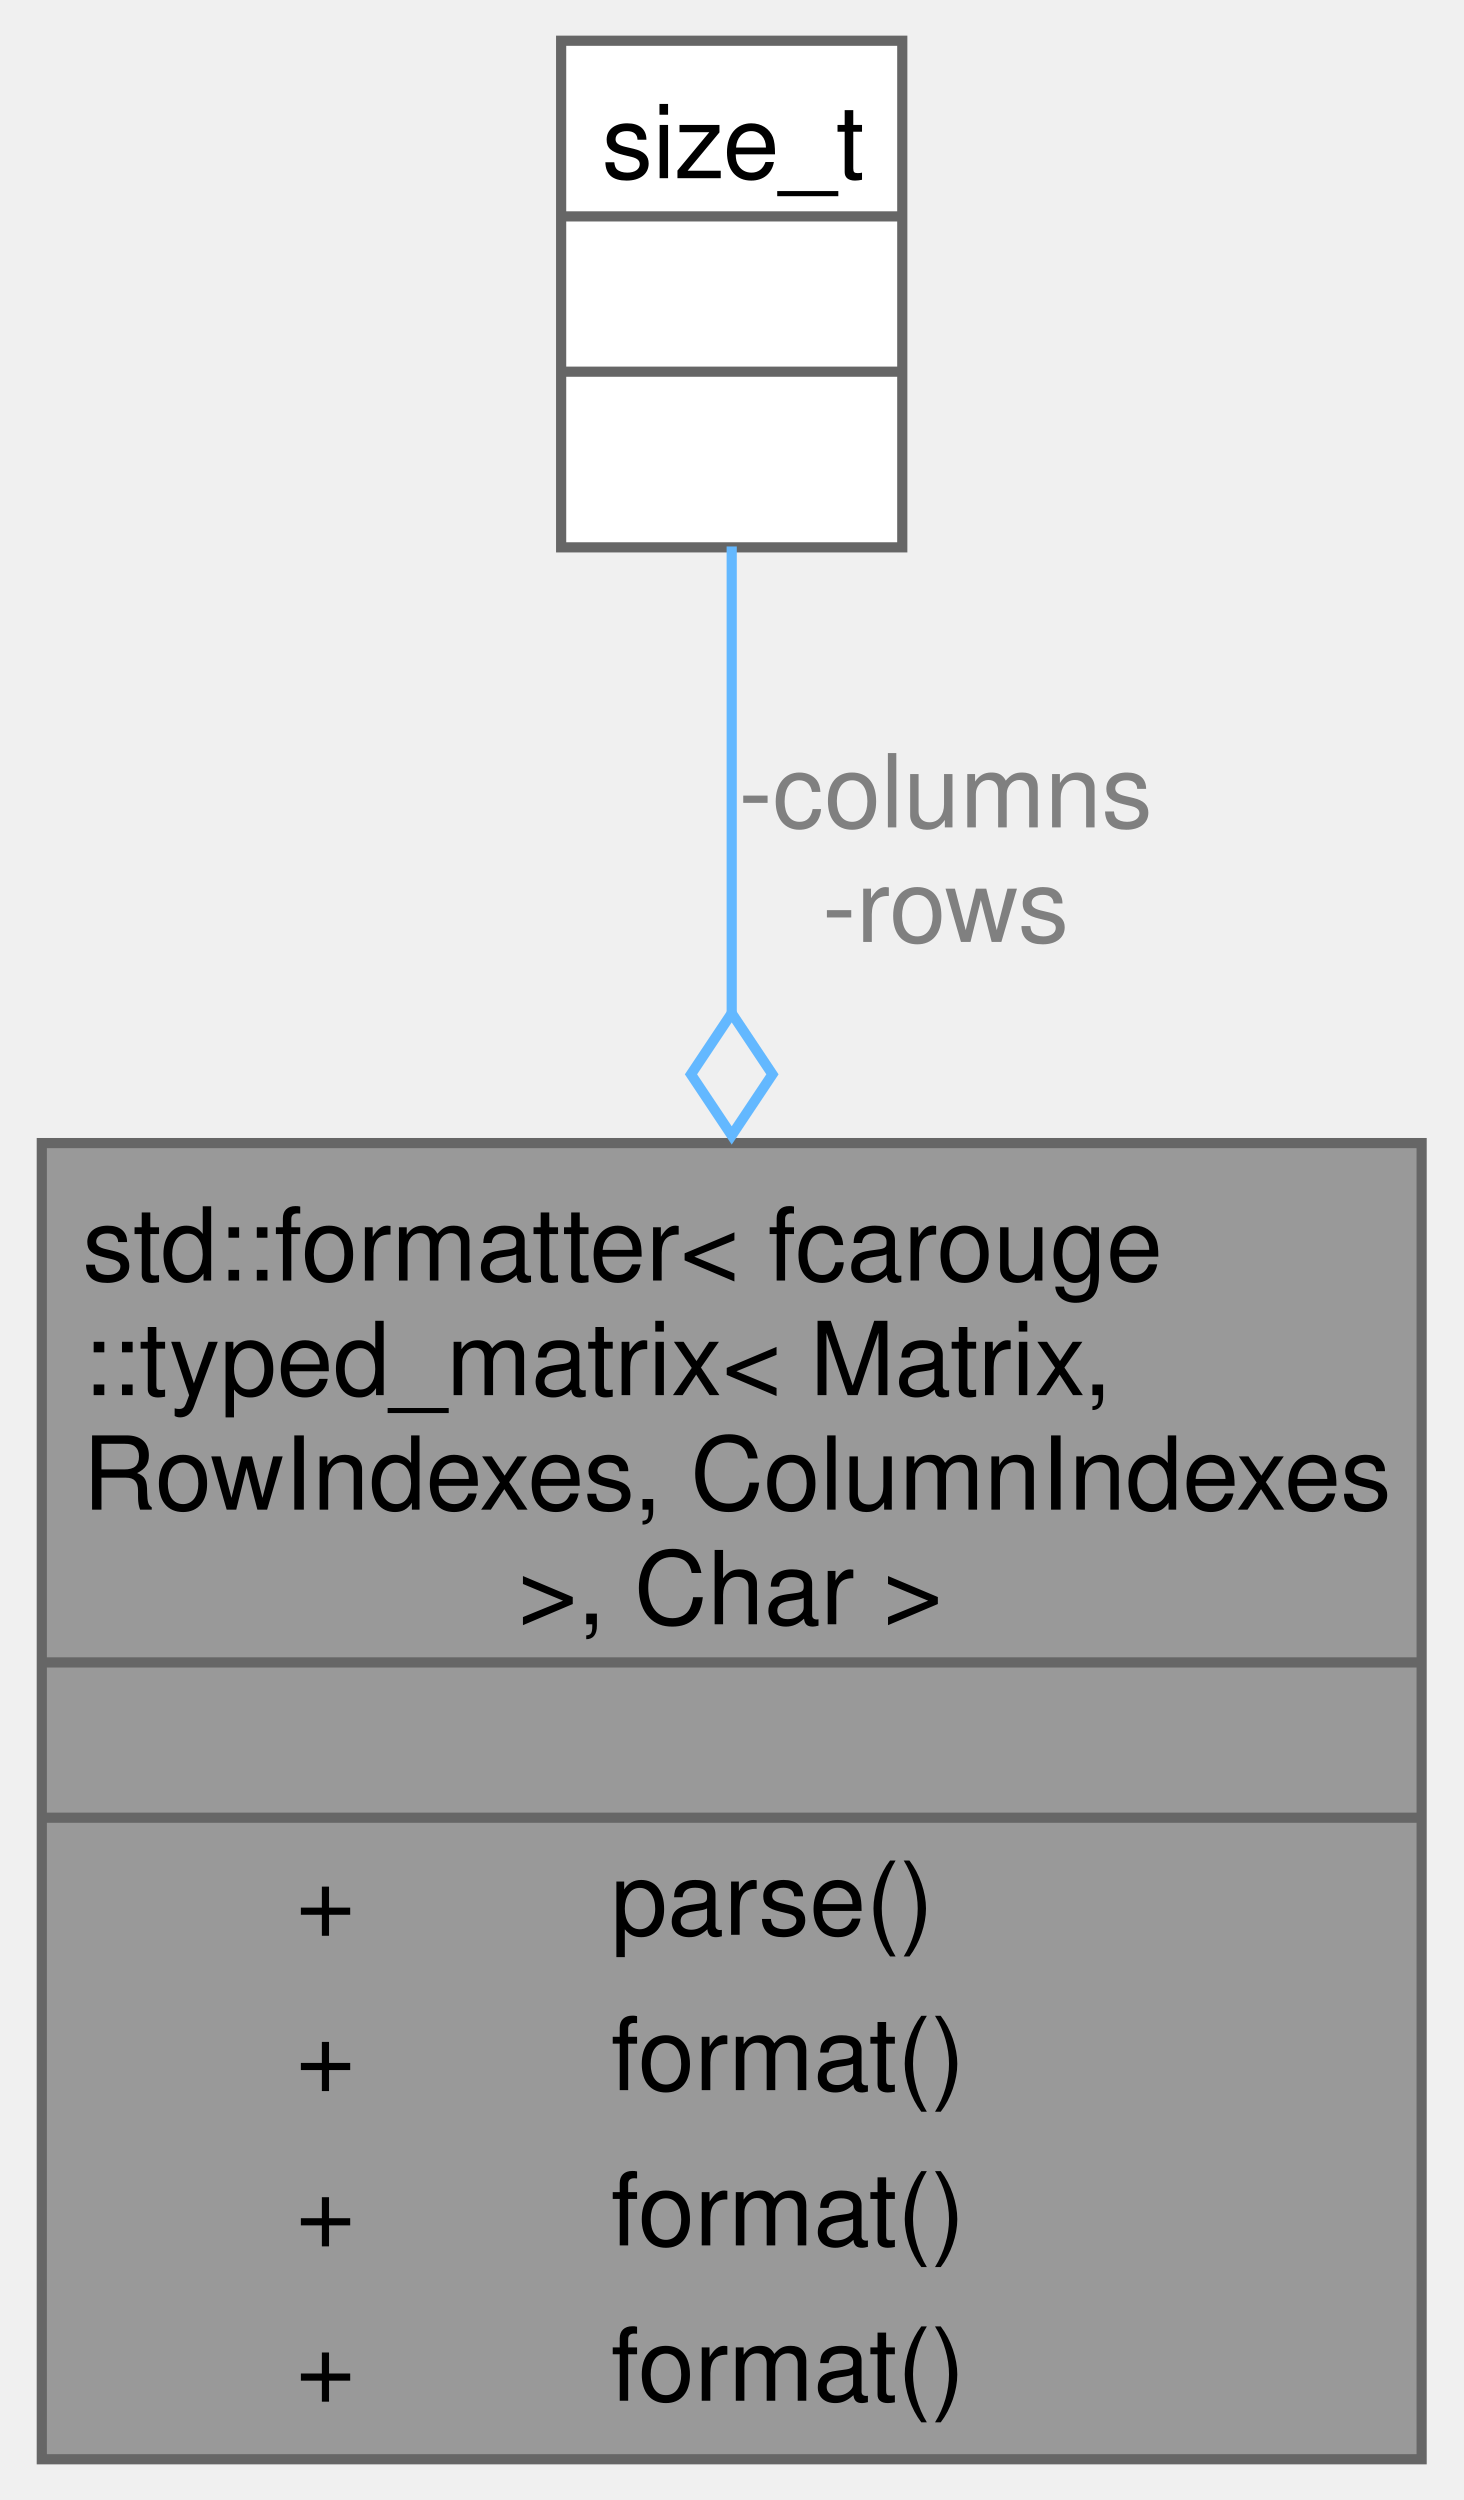
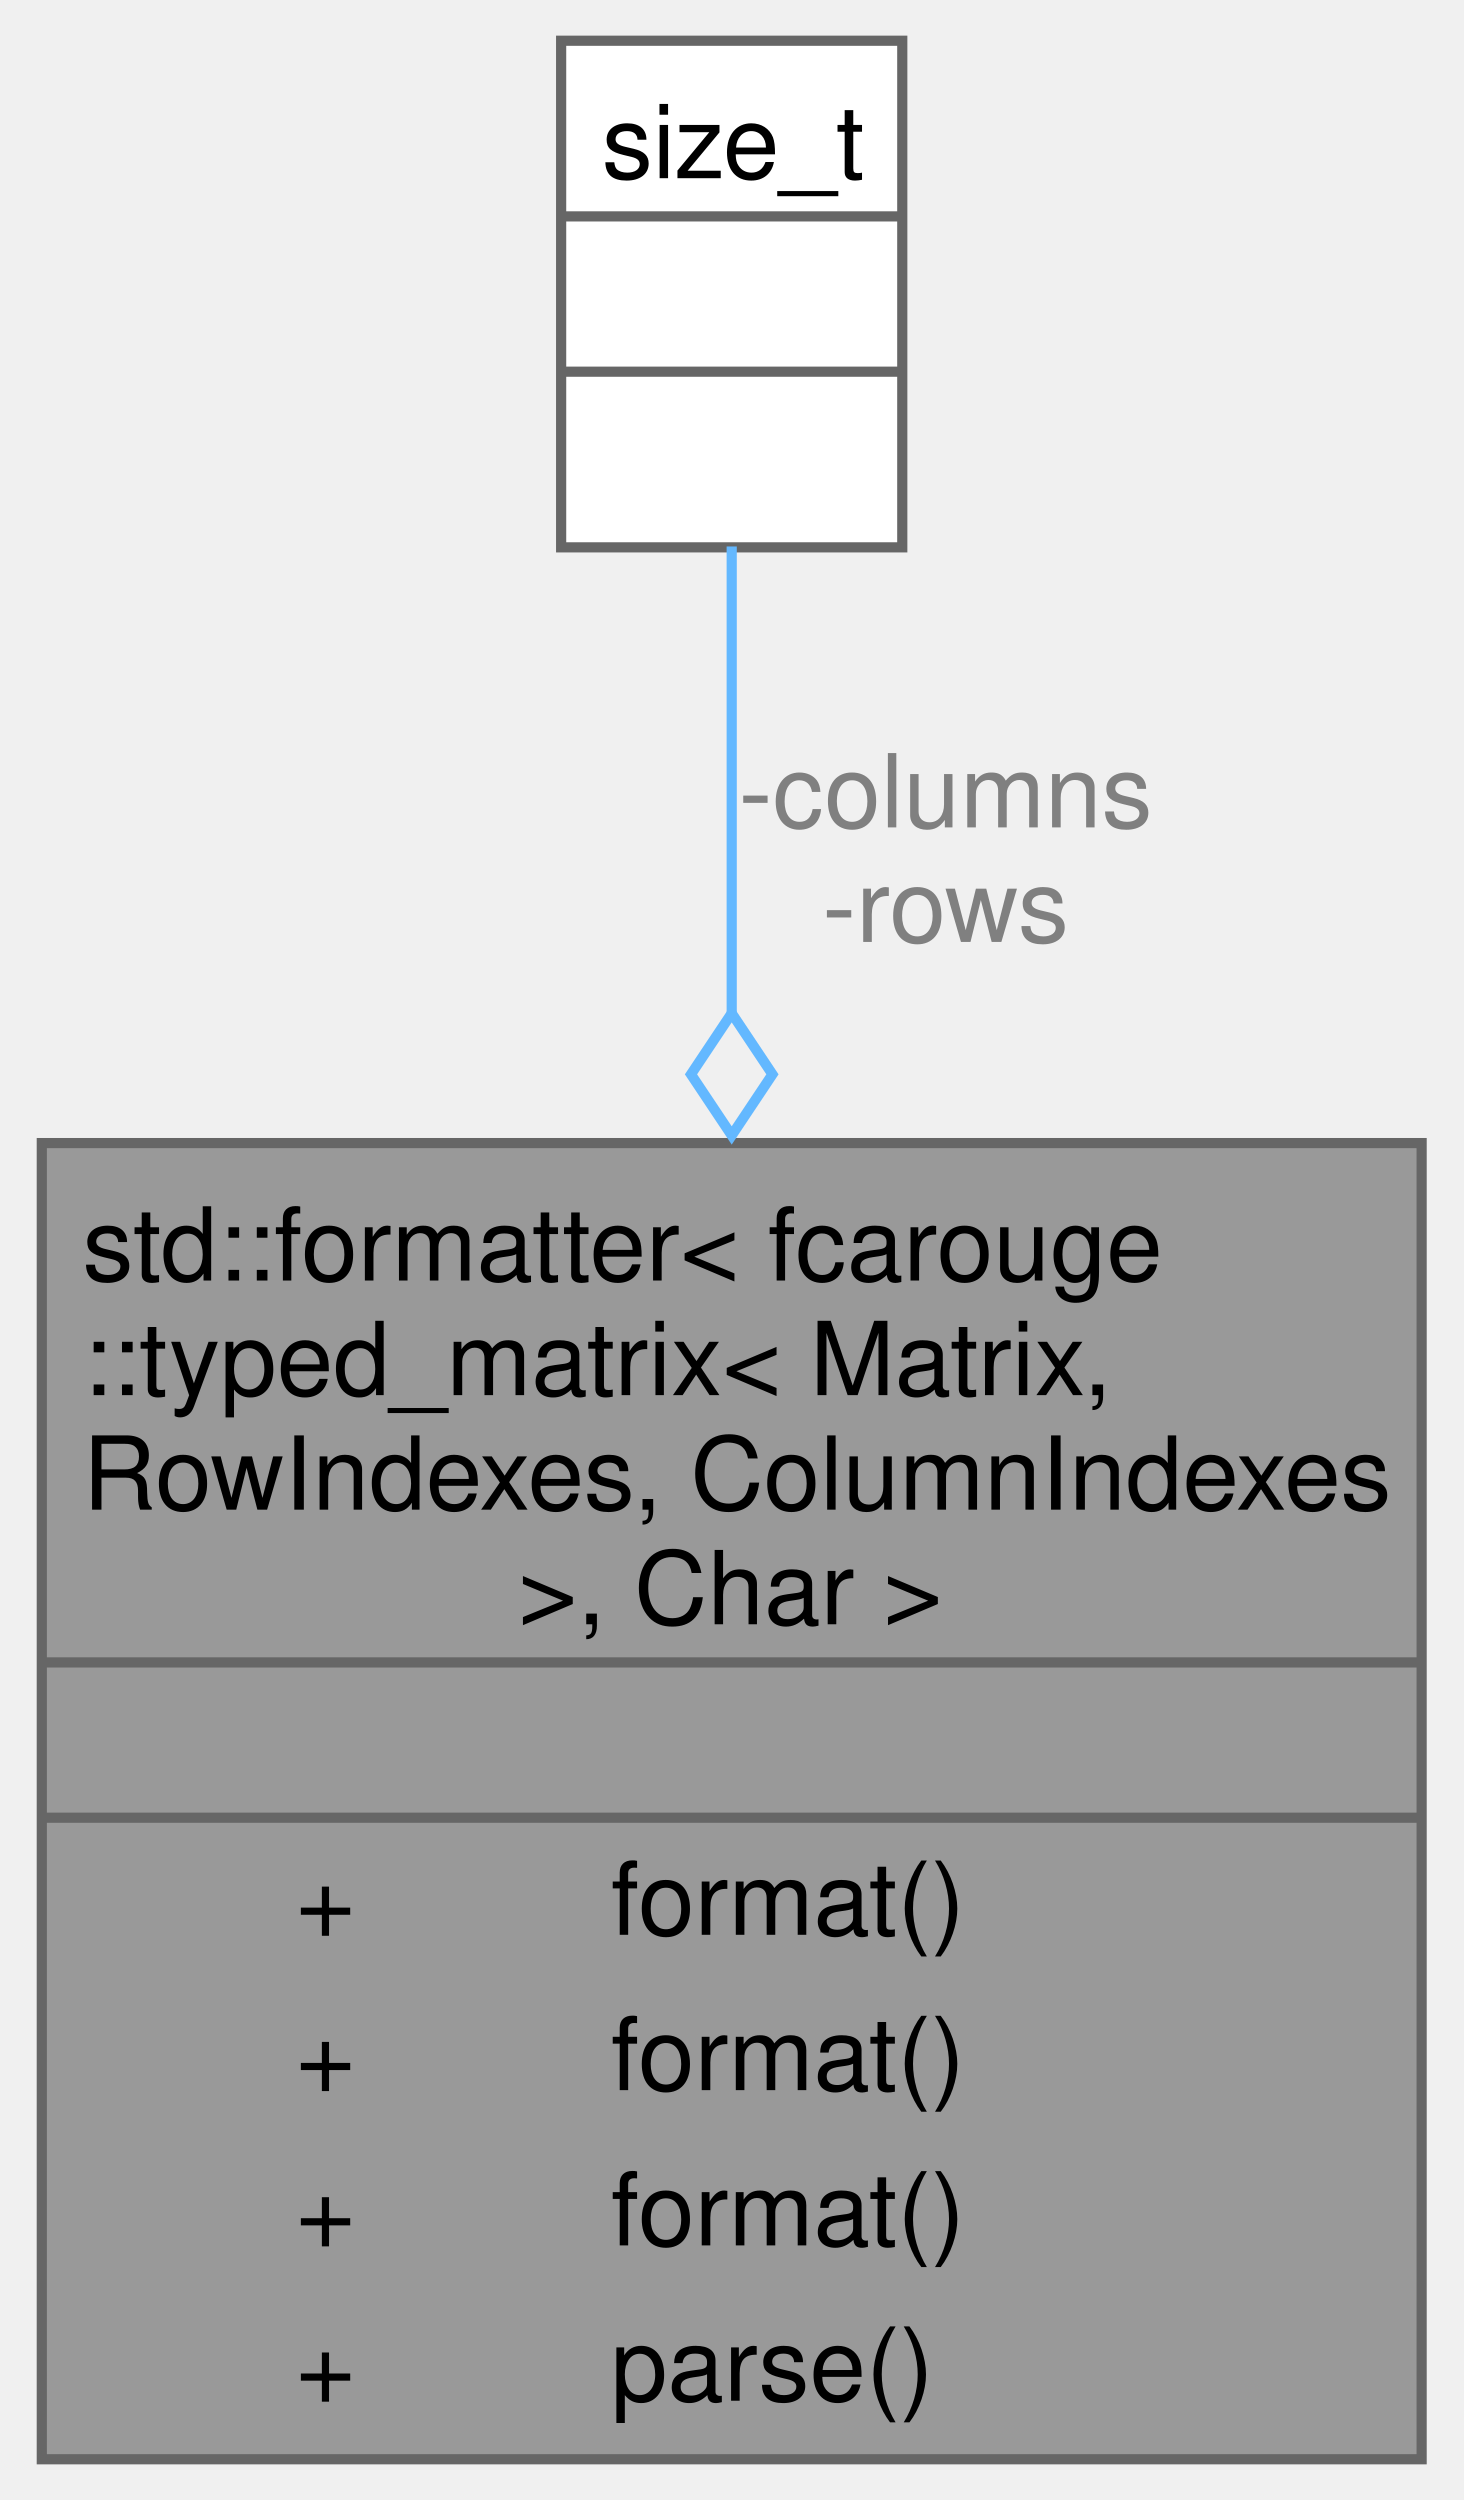
<svg xmlns="http://www.w3.org/2000/svg" xmlns:xlink="http://www.w3.org/1999/xlink" width="144pt" height="246pt" viewBox="0.00 0.00 143.50 245.50">
  <g id="graph0" class="graph" transform="scale(1 1) rotate(0) translate(4 241.5)">
    <g id="Node000001" class="node">
      <g id="a_Node000001">
        <a xlink:title="Specialization of the standard formatter for the typed matrix.">
          <polygon fill="#999999" stroke="none" points="135.5,-129.25 0,-129.25 0,0 135.5,0 135.5,-129.25" />
          <text text-anchor="start" x="4" y="-115.75" font-family="Helvetica,sans-Serif" font-size="10.00">std::formatter&lt; fcarouge</text>
          <text text-anchor="start" x="4" y="-104.5" font-family="Helvetica,sans-Serif" font-size="10.00">::typed_matrix&lt; Matrix,</text>
          <text text-anchor="start" x="4" y="-93.25" font-family="Helvetica,sans-Serif" font-size="10.00"> RowIndexes, ColumnIndexes</text>
          <text text-anchor="start" x="46.75" y="-82" font-family="Helvetica,sans-Serif" font-size="10.00"> &gt;, Char &gt;</text>
          <text text-anchor="start" x="66.25" y="-66.75" font-family="Helvetica,sans-Serif" font-size="10.00"> </text>
          <text text-anchor="start" x="24.94" y="-51.5" font-family="Helvetica,sans-Serif" font-size="10.00">+</text>
-           <text text-anchor="start" x="55.88" y="-51.5" font-family="Helvetica,sans-Serif" font-size="10.00">parse()</text>
+           <text text-anchor="start" x="55.88" y="-51.5" font-family="Helvetica,sans-Serif" font-size="10.00">format()</text>
          <text text-anchor="start" x="24.94" y="-36.25" font-family="Helvetica,sans-Serif" font-size="10.00">+</text>
          <text text-anchor="start" x="55.88" y="-36.25" font-family="Helvetica,sans-Serif" font-size="10.00">format()</text>
          <text text-anchor="start" x="24.94" y="-21" font-family="Helvetica,sans-Serif" font-size="10.00">+</text>
          <text text-anchor="start" x="55.88" y="-21" font-family="Helvetica,sans-Serif" font-size="10.00">format()</text>
          <text text-anchor="start" x="24.94" y="-5.75" font-family="Helvetica,sans-Serif" font-size="10.00">+</text>
-           <text text-anchor="start" x="55.88" y="-5.75" font-family="Helvetica,sans-Serif" font-size="10.00">format()</text>
+           <text text-anchor="start" x="55.88" y="-5.75" font-family="Helvetica,sans-Serif" font-size="10.00">parse()</text>
          <polygon fill="#666666" stroke="#666666" points="0,-78.25 0,-78.25 135.5,-78.25 135.5,-78.25 0,-78.25" />
          <polygon fill="#666666" stroke="#666666" points="0,-63 0,-63 135.5,-63 135.5,-63 0,-63" />
          <polygon fill="none" stroke="#666666" points="0,0 0,-129.25 135.5,-129.25 135.5,0 0,0" />
        </a>
      </g>
    </g>
    <g id="Node000002" class="node">
      <g id="a_Node000002">
        <a xlink:title=" ">
          <polygon fill="white" stroke="none" points="84.5,-237.5 51,-237.5 51,-187.75 84.5,-187.75 84.5,-237.5" />
          <text text-anchor="start" x="55" y="-224" font-family="Helvetica,sans-Serif" font-size="10.00">size_t</text>
          <text text-anchor="start" x="66.25" y="-208.75" font-family="Helvetica,sans-Serif" font-size="10.00"> </text>
          <text text-anchor="start" x="66.25" y="-193.5" font-family="Helvetica,sans-Serif" font-size="10.00"> </text>
          <polygon fill="#666666" stroke="#666666" points="51,-220.25 51,-220.25 84.5,-220.25 84.5,-220.25 51,-220.25" />
          <polygon fill="#666666" stroke="#666666" points="51,-205 51,-205 84.5,-205 84.5,-205 51,-205" />
          <polygon fill="none" stroke="#666666" points="51,-187.75 51,-237.5 84.5,-237.5 84.5,-187.75 51,-187.75" />
        </a>
      </g>
    </g>
    <g id="edge1_Node000001_Node000002" class="edge">
      <g id="a_edge1_Node000001_Node000002">
        <a xlink:title=" ">
          <path fill="none" stroke="#63b8ff" d="M67.75,-187.84C67.75,-175.09 67.75,-158.6 67.75,-141.87" />
          <polygon fill="none" stroke="#63b8ff" points="67.75,-142 63.75,-136 67.75,-130 71.75,-136 67.75,-142" />
        </a>
      </g>
      <text text-anchor="middle" x="88.75" y="-160.25" font-family="Helvetica,sans-Serif" font-size="10.00" fill="grey"> -columns</text>
      <text text-anchor="middle" x="88.75" y="-149" font-family="Helvetica,sans-Serif" font-size="10.00" fill="grey">-rows</text>
    </g>
  </g>
</svg>
